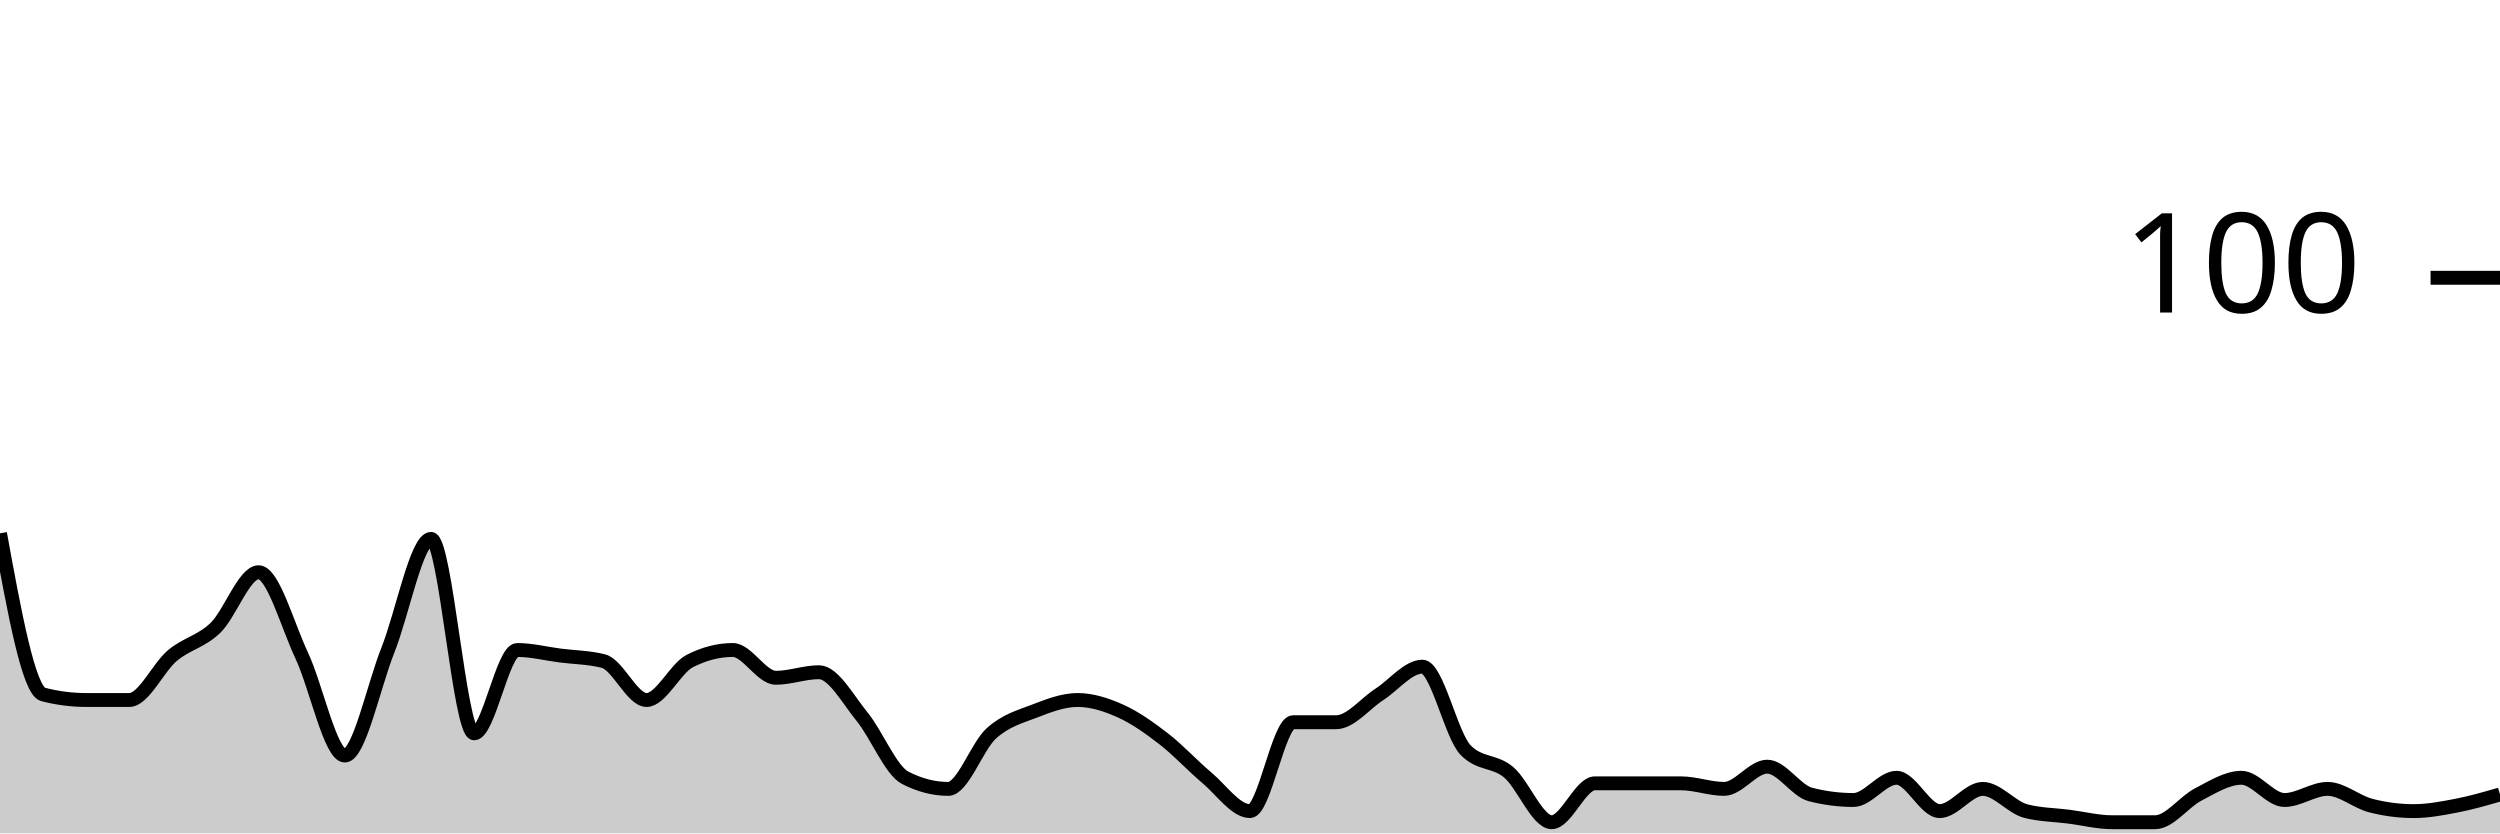
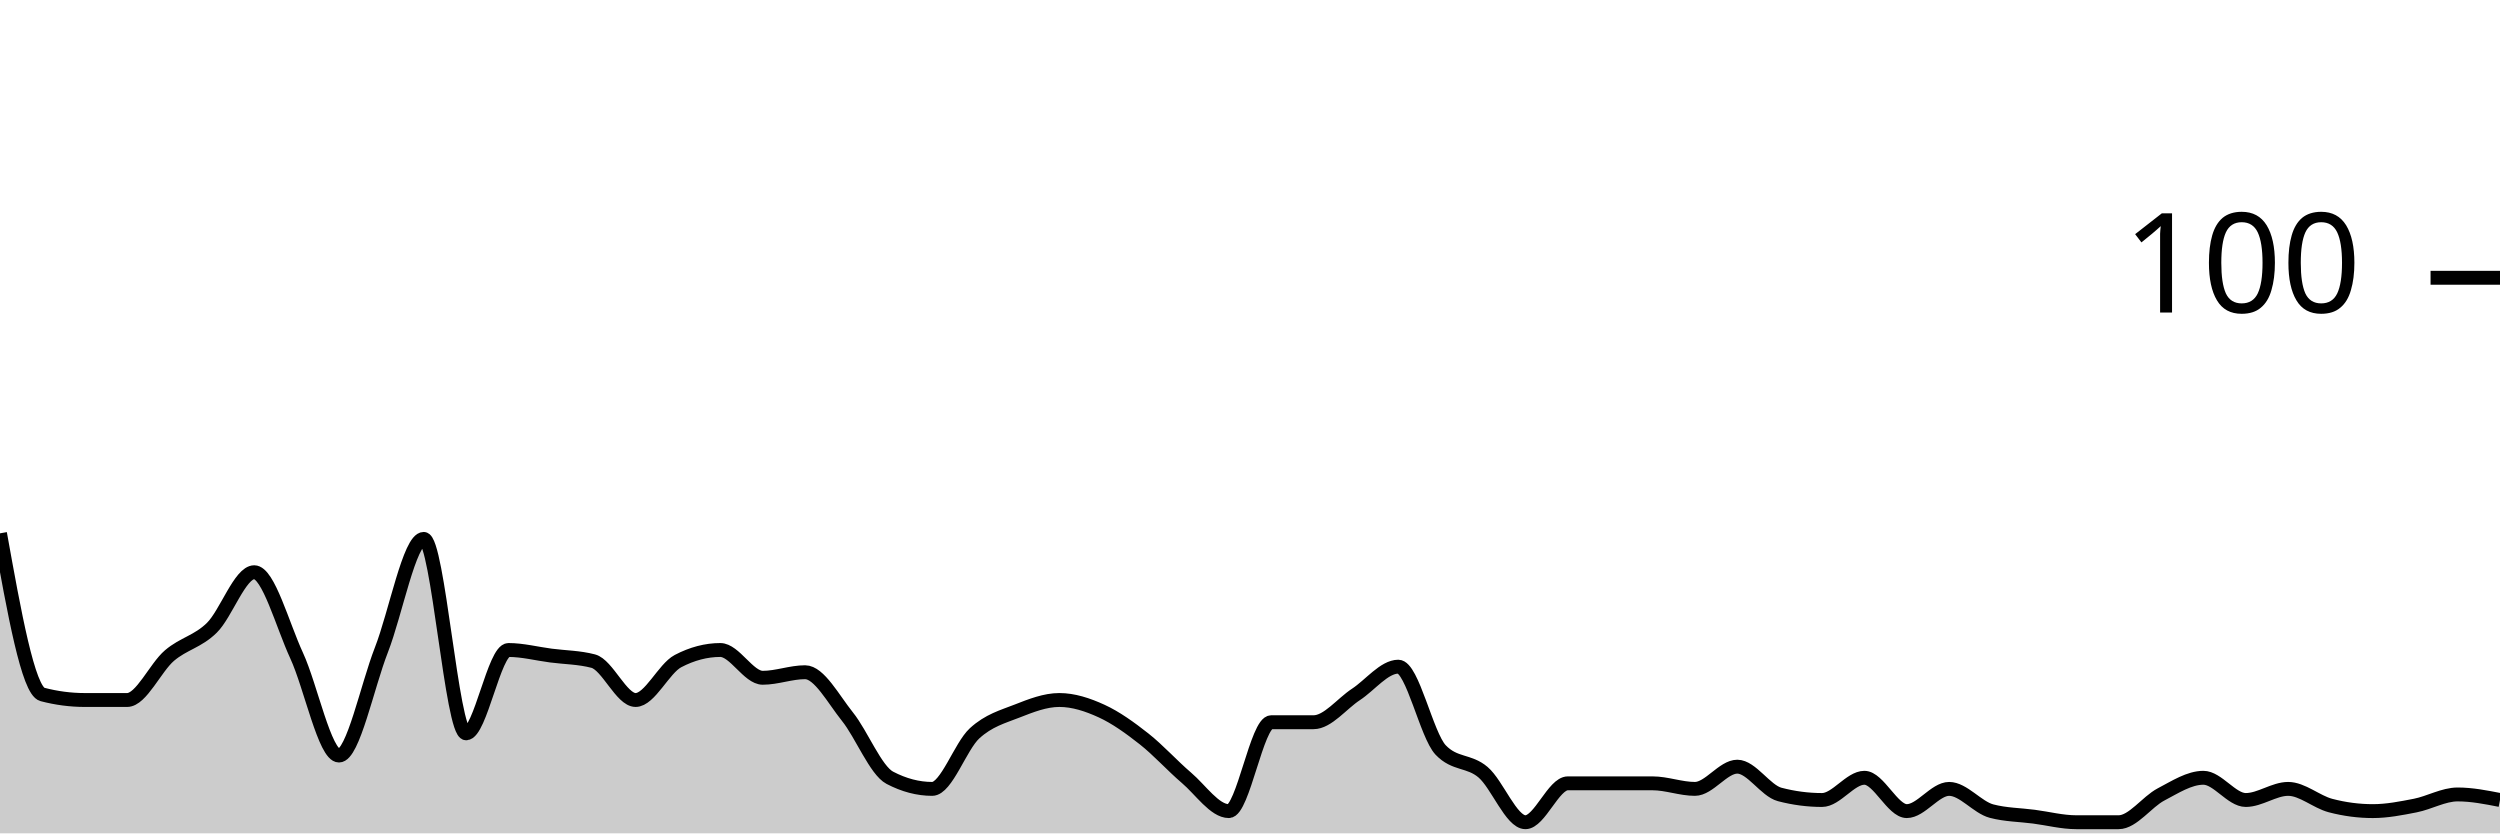
<svg xmlns="http://www.w3.org/2000/svg" viewBox="0 0 180 60">
  <g transform="translate(0,20)">
-     <path class="area" fill="rgba(0, 0, 0, 0.2)" d="M0,18.4C1.034,24.067,2.069,29.733,3.103,30C4.138,30.267,5.172,30.4,6.207,30.4C7.241,30.4,8.276,30.4,9.31,30.4C10.345,30.4,11.379,28.067,12.414,27.2C13.448,26.333,14.483,26.2,15.517,25.2C16.552,24.2,17.586,21.2,18.621,21.2C19.655,21.2,20.69,25,21.724,27.2C22.759,29.4,23.793,34.4,24.828,34.4C25.862,34.4,26.897,29.4,27.931,26.8C28.966,24.2,30,18.8,31.034,18.8C32.069,18.8,33.103,32.8,34.138,32.8C35.172,32.8,36.207,26.8,37.241,26.8C38.276,26.8,39.31,27.067,40.345,27.2C41.379,27.333,42.414,27.333,43.448,27.6C44.483,27.867,45.517,30.4,46.552,30.4C47.586,30.4,48.621,28.133,49.655,27.6C50.69,27.067,51.724,26.8,52.759,26.8C53.793,26.8,54.828,28.8,55.862,28.8C56.897,28.8,57.931,28.4,58.966,28.4C60,28.4,61.034,30.333,62.069,31.6C63.103,32.867,64.138,35.467,65.172,36C66.207,36.533,67.241,36.8,68.276,36.8C69.31,36.8,70.345,33.733,71.379,32.8C72.414,31.867,73.448,31.6,74.483,31.2C75.517,30.8,76.552,30.4,77.586,30.4C78.621,30.4,79.655,30.733,80.69,31.2C81.724,31.667,82.759,32.4,83.793,33.2C84.828,34,85.862,35.133,86.897,36C87.931,36.867,88.966,38.4,90,38.4C91.034,38.4,92.069,32,93.103,32C94.138,32,95.172,32,96.207,32C97.241,32,98.276,30.667,99.31,30C100.345,29.333,101.379,28,102.414,28C103.448,28,104.483,32.933,105.517,34C106.552,35.067,107.586,34.733,108.621,35.6C109.655,36.467,110.69,39.2,111.724,39.2C112.759,39.2,113.793,36.4,114.828,36.4C115.862,36.4,116.897,36.4,117.931,36.4C118.966,36.4,120,36.4,121.034,36.4C122.069,36.4,123.103,36.8,124.138,36.8C125.172,36.8,126.207,35.2,127.241,35.2C128.276,35.2,129.31,36.933,130.345,37.2C131.379,37.467,132.414,37.6,133.448,37.6C134.483,37.6,135.517,36,136.552,36C137.586,36,138.621,38.4,139.655,38.4C140.69,38.4,141.724,36.8,142.759,36.8C143.793,36.8,144.828,38.133,145.862,38.4C146.897,38.667,147.931,38.667,148.966,38.8C150,38.933,151.034,39.2,152.069,39.2C153.103,39.2,154.138,39.2,155.172,39.2C156.207,39.2,157.241,37.733,158.276,37.2C159.31,36.667,160.345,36,161.379,36C162.414,36,163.448,37.6,164.483,37.6C165.517,37.6,166.552,36.8,167.586,36.8C168.621,36.8,169.655,37.733,170.69,38C171.724,38.267,172.759,38.4,173.793,38.4C174.828,38.4,175.862,38.2,176.897,38C177.931,37.8,178.966,37.5,180,37.2L180,40C178.966,40,177.931,40,176.897,40C175.862,40,174.828,40,173.793,40C172.759,40,171.724,40,170.69,40C169.655,40,168.621,40,167.586,40C166.552,40,165.517,40,164.483,40C163.448,40,162.414,40,161.379,40C160.345,40,159.31,40,158.276,40C157.241,40,156.207,40,155.172,40C154.138,40,153.103,40,152.069,40C151.034,40,150,40,148.966,40C147.931,40,146.897,40,145.862,40C144.828,40,143.793,40,142.759,40C141.724,40,140.69,40,139.655,40C138.621,40,137.586,40,136.552,40C135.517,40,134.483,40,133.448,40C132.414,40,131.379,40,130.345,40C129.31,40,128.276,40,127.241,40C126.207,40,125.172,40,124.138,40C123.103,40,122.069,40,121.034,40C120,40,118.966,40,117.931,40C116.897,40,115.862,40,114.828,40C113.793,40,112.759,40,111.724,40C110.69,40,109.655,40,108.621,40C107.586,40,106.552,40,105.517,40C104.483,40,103.448,40,102.414,40C101.379,40,100.345,40,99.31,40C98.276,40,97.241,40,96.207,40C95.172,40,94.138,40,93.103,40C92.069,40,91.034,40,90,40C88.966,40,87.931,40,86.897,40C85.862,40,84.828,40,83.793,40C82.759,40,81.724,40,80.69,40C79.655,40,78.621,40,77.586,40C76.552,40,75.517,40,74.483,40C73.448,40,72.414,40,71.379,40C70.345,40,69.31,40,68.276,40C67.241,40,66.207,40,65.172,40C64.138,40,63.103,40,62.069,40C61.034,40,60,40,58.966,40C57.931,40,56.897,40,55.862,40C54.828,40,53.793,40,52.759,40C51.724,40,50.69,40,49.655,40C48.621,40,47.586,40,46.552,40C45.517,40,44.483,40,43.448,40C42.414,40,41.379,40,40.345,40C39.31,40,38.276,40,37.241,40C36.207,40,35.172,40,34.138,40C33.103,40,32.069,40,31.034,40C30,40,28.966,40,27.931,40C26.897,40,25.862,40,24.828,40C23.793,40,22.759,40,21.724,40C20.69,40,19.655,40,18.621,40C17.586,40,16.552,40,15.517,40C14.483,40,13.448,40,12.414,40C11.379,40,10.345,40,9.31,40C8.276,40,7.241,40,6.207,40C5.172,40,4.138,40,3.103,40C2.069,40,1.034,40,0,40Z" />
-     <path class="line" stroke="black" fill="none" d="M0,18.4C1.034,24.067,2.069,29.733,3.103,30C4.138,30.267,5.172,30.4,6.207,30.4C7.241,30.4,8.276,30.4,9.31,30.4C10.345,30.4,11.379,28.067,12.414,27.2C13.448,26.333,14.483,26.2,15.517,25.2C16.552,24.2,17.586,21.2,18.621,21.2C19.655,21.2,20.69,25,21.724,27.2C22.759,29.4,23.793,34.4,24.828,34.4C25.862,34.4,26.897,29.4,27.931,26.8C28.966,24.2,30,18.8,31.034,18.8C32.069,18.8,33.103,32.8,34.138,32.8C35.172,32.8,36.207,26.8,37.241,26.8C38.276,26.8,39.31,27.067,40.345,27.2C41.379,27.333,42.414,27.333,43.448,27.6C44.483,27.867,45.517,30.4,46.552,30.4C47.586,30.4,48.621,28.133,49.655,27.6C50.69,27.067,51.724,26.8,52.759,26.8C53.793,26.8,54.828,28.8,55.862,28.8C56.897,28.8,57.931,28.4,58.966,28.4C60,28.4,61.034,30.333,62.069,31.6C63.103,32.867,64.138,35.467,65.172,36C66.207,36.533,67.241,36.8,68.276,36.8C69.31,36.8,70.345,33.733,71.379,32.8C72.414,31.867,73.448,31.6,74.483,31.2C75.517,30.8,76.552,30.4,77.586,30.4C78.621,30.4,79.655,30.733,80.69,31.2C81.724,31.667,82.759,32.4,83.793,33.2C84.828,34,85.862,35.133,86.897,36C87.931,36.867,88.966,38.4,90,38.4C91.034,38.4,92.069,32,93.103,32C94.138,32,95.172,32,96.207,32C97.241,32,98.276,30.667,99.31,30C100.345,29.333,101.379,28,102.414,28C103.448,28,104.483,32.933,105.517,34C106.552,35.067,107.586,34.733,108.621,35.6C109.655,36.467,110.69,39.2,111.724,39.2C112.759,39.2,113.793,36.4,114.828,36.4C115.862,36.4,116.897,36.4,117.931,36.4C118.966,36.4,120,36.4,121.034,36.4C122.069,36.4,123.103,36.8,124.138,36.8C125.172,36.8,126.207,35.2,127.241,35.2C128.276,35.2,129.31,36.933,130.345,37.2C131.379,37.467,132.414,37.6,133.448,37.6C134.483,37.6,135.517,36,136.552,36C137.586,36,138.621,38.4,139.655,38.4C140.69,38.4,141.724,36.8,142.759,36.8C143.793,36.8,144.828,38.133,145.862,38.4C146.897,38.667,147.931,38.667,148.966,38.8C150,38.933,151.034,39.2,152.069,39.2C153.103,39.2,154.138,39.2,155.172,39.2C156.207,39.2,157.241,37.733,158.276,37.2C159.31,36.667,160.345,36,161.379,36C162.414,36,163.448,37.6,164.483,37.6C165.517,37.6,166.552,36.8,167.586,36.8C168.621,36.8,169.655,37.733,170.69,38C171.724,38.267,172.759,38.4,173.793,38.4C174.828,38.4,175.862,38.2,176.897,38C177.931,37.8,178.966,37.5,180,37.2" />
+     <path class="area" fill="rgba(0, 0, 0, 0.2)" d="M0,18.4C1.017,24.067,2.034,29.733,3.051,30C4.068,30.267,5.085,30.4,6.102,30.4C7.119,30.4,8.136,30.4,9.153,30.4C10.169,30.4,11.186,28.067,12.203,27.2C13.22,26.333,14.237,26.2,15.254,25.2C16.271,24.2,17.288,21.2,18.305,21.2C19.322,21.2,20.339,25,21.356,27.2C22.373,29.4,23.39,34.4,24.407,34.4C25.424,34.4,26.441,29.4,27.458,26.8C28.475,24.2,29.492,18.8,30.508,18.8C31.525,18.8,32.542,32.8,33.559,32.8C34.576,32.8,35.593,26.8,36.61,26.8C37.627,26.8,38.644,27.067,39.661,27.2C40.678,27.333,41.695,27.333,42.712,27.6C43.729,27.867,44.746,30.4,45.763,30.4C46.78,30.4,47.797,28.133,48.814,27.6C49.831,27.067,50.847,26.8,51.864,26.8C52.881,26.8,53.898,28.8,54.915,28.8C55.932,28.8,56.949,28.4,57.966,28.4C58.983,28.4,60,30.333,61.017,31.6C62.034,32.867,63.051,35.467,64.068,36C65.085,36.533,66.102,36.8,67.119,36.8C68.136,36.8,69.153,33.733,70.169,32.8C71.186,31.867,72.203,31.6,73.22,31.2C74.237,30.8,75.254,30.4,76.271,30.4C77.288,30.4,78.305,30.733,79.322,31.2C80.339,31.667,81.356,32.4,82.373,33.2C83.39,34,84.407,35.133,85.424,36C86.441,36.867,87.458,38.4,88.475,38.4C89.492,38.4,90.508,32,91.525,32C92.542,32,93.559,32,94.576,32C95.593,32,96.61,30.667,97.627,30C98.644,29.333,99.661,28,100.678,28C101.695,28,102.712,32.933,103.729,34C104.746,35.067,105.763,34.733,106.78,35.6C107.797,36.467,108.814,39.2,109.831,39.2C110.847,39.2,111.864,36.4,112.881,36.4C113.898,36.4,114.915,36.4,115.932,36.4C116.949,36.4,117.966,36.4,118.983,36.4C120,36.4,121.017,36.8,122.034,36.8C123.051,36.8,124.068,35.2,125.085,35.2C126.102,35.2,127.119,36.933,128.136,37.2C129.153,37.467,130.169,37.6,131.186,37.6C132.203,37.6,133.22,36,134.237,36C135.254,36,136.271,38.4,137.288,38.4C138.305,38.4,139.322,36.8,140.339,36.8C141.356,36.8,142.373,38.133,143.39,38.4C144.407,38.667,145.424,38.667,146.441,38.8C147.458,38.933,148.475,39.2,149.492,39.2C150.508,39.2,151.525,39.2,152.542,39.2C153.559,39.2,154.576,37.733,155.593,37.2C156.61,36.667,157.627,36,158.644,36C159.661,36,160.678,37.6,161.695,37.6C162.712,37.6,163.729,36.8,164.746,36.8C165.763,36.8,166.78,37.733,167.797,38C168.814,38.267,169.831,38.4,170.847,38.4C171.864,38.4,172.881,38.2,173.898,38C174.915,37.8,175.932,37.2,176.949,37.2C177.966,37.2,178.983,37.4,180,37.6L180,40C178.983,40,177.966,40,176.949,40C175.932,40,174.915,40,173.898,40C172.881,40,171.864,40,170.847,40C169.831,40,168.814,40,167.797,40C166.78,40,165.763,40,164.746,40C163.729,40,162.712,40,161.695,40C160.678,40,159.661,40,158.644,40C157.627,40,156.61,40,155.593,40C154.576,40,153.559,40,152.542,40C151.525,40,150.508,40,149.492,40C148.475,40,147.458,40,146.441,40C145.424,40,144.407,40,143.39,40C142.373,40,141.356,40,140.339,40C139.322,40,138.305,40,137.288,40C136.271,40,135.254,40,134.237,40C133.22,40,132.203,40,131.186,40C130.169,40,129.153,40,128.136,40C127.119,40,126.102,40,125.085,40C124.068,40,123.051,40,122.034,40C121.017,40,120,40,118.983,40C117.966,40,116.949,40,115.932,40C114.915,40,113.898,40,112.881,40C111.864,40,110.847,40,109.831,40C108.814,40,107.797,40,106.78,40C105.763,40,104.746,40,103.729,40C102.712,40,101.695,40,100.678,40C99.661,40,98.644,40,97.627,40C96.61,40,95.593,40,94.576,40C93.559,40,92.542,40,91.525,40C90.508,40,89.492,40,88.475,40C87.458,40,86.441,40,85.424,40C84.407,40,83.39,40,82.373,40C81.356,40,80.339,40,79.322,40C78.305,40,77.288,40,76.271,40C75.254,40,74.237,40,73.22,40C72.203,40,71.186,40,70.169,40C69.153,40,68.136,40,67.119,40C66.102,40,65.085,40,64.068,40C63.051,40,62.034,40,61.017,40C60,40,58.983,40,57.966,40C56.949,40,55.932,40,54.915,40C53.898,40,52.881,40,51.864,40C50.847,40,49.831,40,48.814,40C47.797,40,46.78,40,45.763,40C44.746,40,43.729,40,42.712,40C41.695,40,40.678,40,39.661,40C38.644,40,37.627,40,36.61,40C35.593,40,34.576,40,33.559,40C32.542,40,31.525,40,30.508,40C29.492,40,28.475,40,27.458,40C26.441,40,25.424,40,24.407,40C23.39,40,22.373,40,21.356,40C20.339,40,19.322,40,18.305,40C17.288,40,16.271,40,15.254,40C14.237,40,13.22,40,12.203,40C11.186,40,10.169,40,9.153,40C8.136,40,7.119,40,6.102,40C5.085,40,4.068,40,3.051,40C2.034,40,1.017,40,0,40Z" />
+     <path class="line" stroke="black" fill="none" d="M0,18.4C1.017,24.067,2.034,29.733,3.051,30C4.068,30.267,5.085,30.4,6.102,30.4C7.119,30.4,8.136,30.4,9.153,30.4C10.169,30.4,11.186,28.067,12.203,27.2C13.22,26.333,14.237,26.2,15.254,25.2C16.271,24.2,17.288,21.2,18.305,21.2C19.322,21.2,20.339,25,21.356,27.2C22.373,29.4,23.39,34.4,24.407,34.4C25.424,34.4,26.441,29.4,27.458,26.8C28.475,24.2,29.492,18.8,30.508,18.8C31.525,18.8,32.542,32.8,33.559,32.8C34.576,32.8,35.593,26.8,36.61,26.8C37.627,26.8,38.644,27.067,39.661,27.2C40.678,27.333,41.695,27.333,42.712,27.6C43.729,27.867,44.746,30.4,45.763,30.4C46.78,30.4,47.797,28.133,48.814,27.6C49.831,27.067,50.847,26.8,51.864,26.8C52.881,26.8,53.898,28.8,54.915,28.8C55.932,28.8,56.949,28.4,57.966,28.4C58.983,28.4,60,30.333,61.017,31.6C62.034,32.867,63.051,35.467,64.068,36C65.085,36.533,66.102,36.8,67.119,36.8C68.136,36.8,69.153,33.733,70.169,32.8C71.186,31.867,72.203,31.6,73.22,31.2C74.237,30.8,75.254,30.4,76.271,30.4C77.288,30.4,78.305,30.733,79.322,31.2C80.339,31.667,81.356,32.4,82.373,33.2C83.39,34,84.407,35.133,85.424,36C86.441,36.867,87.458,38.4,88.475,38.4C89.492,38.4,90.508,32,91.525,32C92.542,32,93.559,32,94.576,32C95.593,32,96.61,30.667,97.627,30C98.644,29.333,99.661,28,100.678,28C101.695,28,102.712,32.933,103.729,34C104.746,35.067,105.763,34.733,106.78,35.6C107.797,36.467,108.814,39.2,109.831,39.2C110.847,39.2,111.864,36.4,112.881,36.4C113.898,36.4,114.915,36.4,115.932,36.4C116.949,36.4,117.966,36.4,118.983,36.4C120,36.4,121.017,36.8,122.034,36.8C123.051,36.8,124.068,35.2,125.085,35.2C126.102,35.2,127.119,36.933,128.136,37.2C129.153,37.467,130.169,37.6,131.186,37.6C132.203,37.6,133.22,36,134.237,36C135.254,36,136.271,38.4,137.288,38.4C138.305,38.4,139.322,36.8,140.339,36.8C141.356,36.8,142.373,38.133,143.39,38.4C144.407,38.667,145.424,38.667,146.441,38.8C147.458,38.933,148.475,39.2,149.492,39.2C150.508,39.2,151.525,39.2,152.542,39.2C153.559,39.2,154.576,37.733,155.593,37.2C156.61,36.667,157.627,36,158.644,36C159.661,36,160.678,37.6,161.695,37.6C162.712,37.6,163.729,36.8,164.746,36.8C165.763,36.8,166.78,37.733,167.797,38C168.814,38.267,169.831,38.4,170.847,38.4C171.864,38.4,172.881,38.2,173.898,38C174.915,37.8,175.932,37.2,176.949,37.2C177.966,37.2,178.983,37.4,180,37.6" />
    <path class="axis-ceiling" stroke-width="1" stroke="black" fill="none" d="M175,0L180,0" />
    <text class="axis-ceiling-label" font-family="sans-serif" text-anchor="end" font-size="10px" x="170" y="2.5">100</text>
  </g>
</svg>
